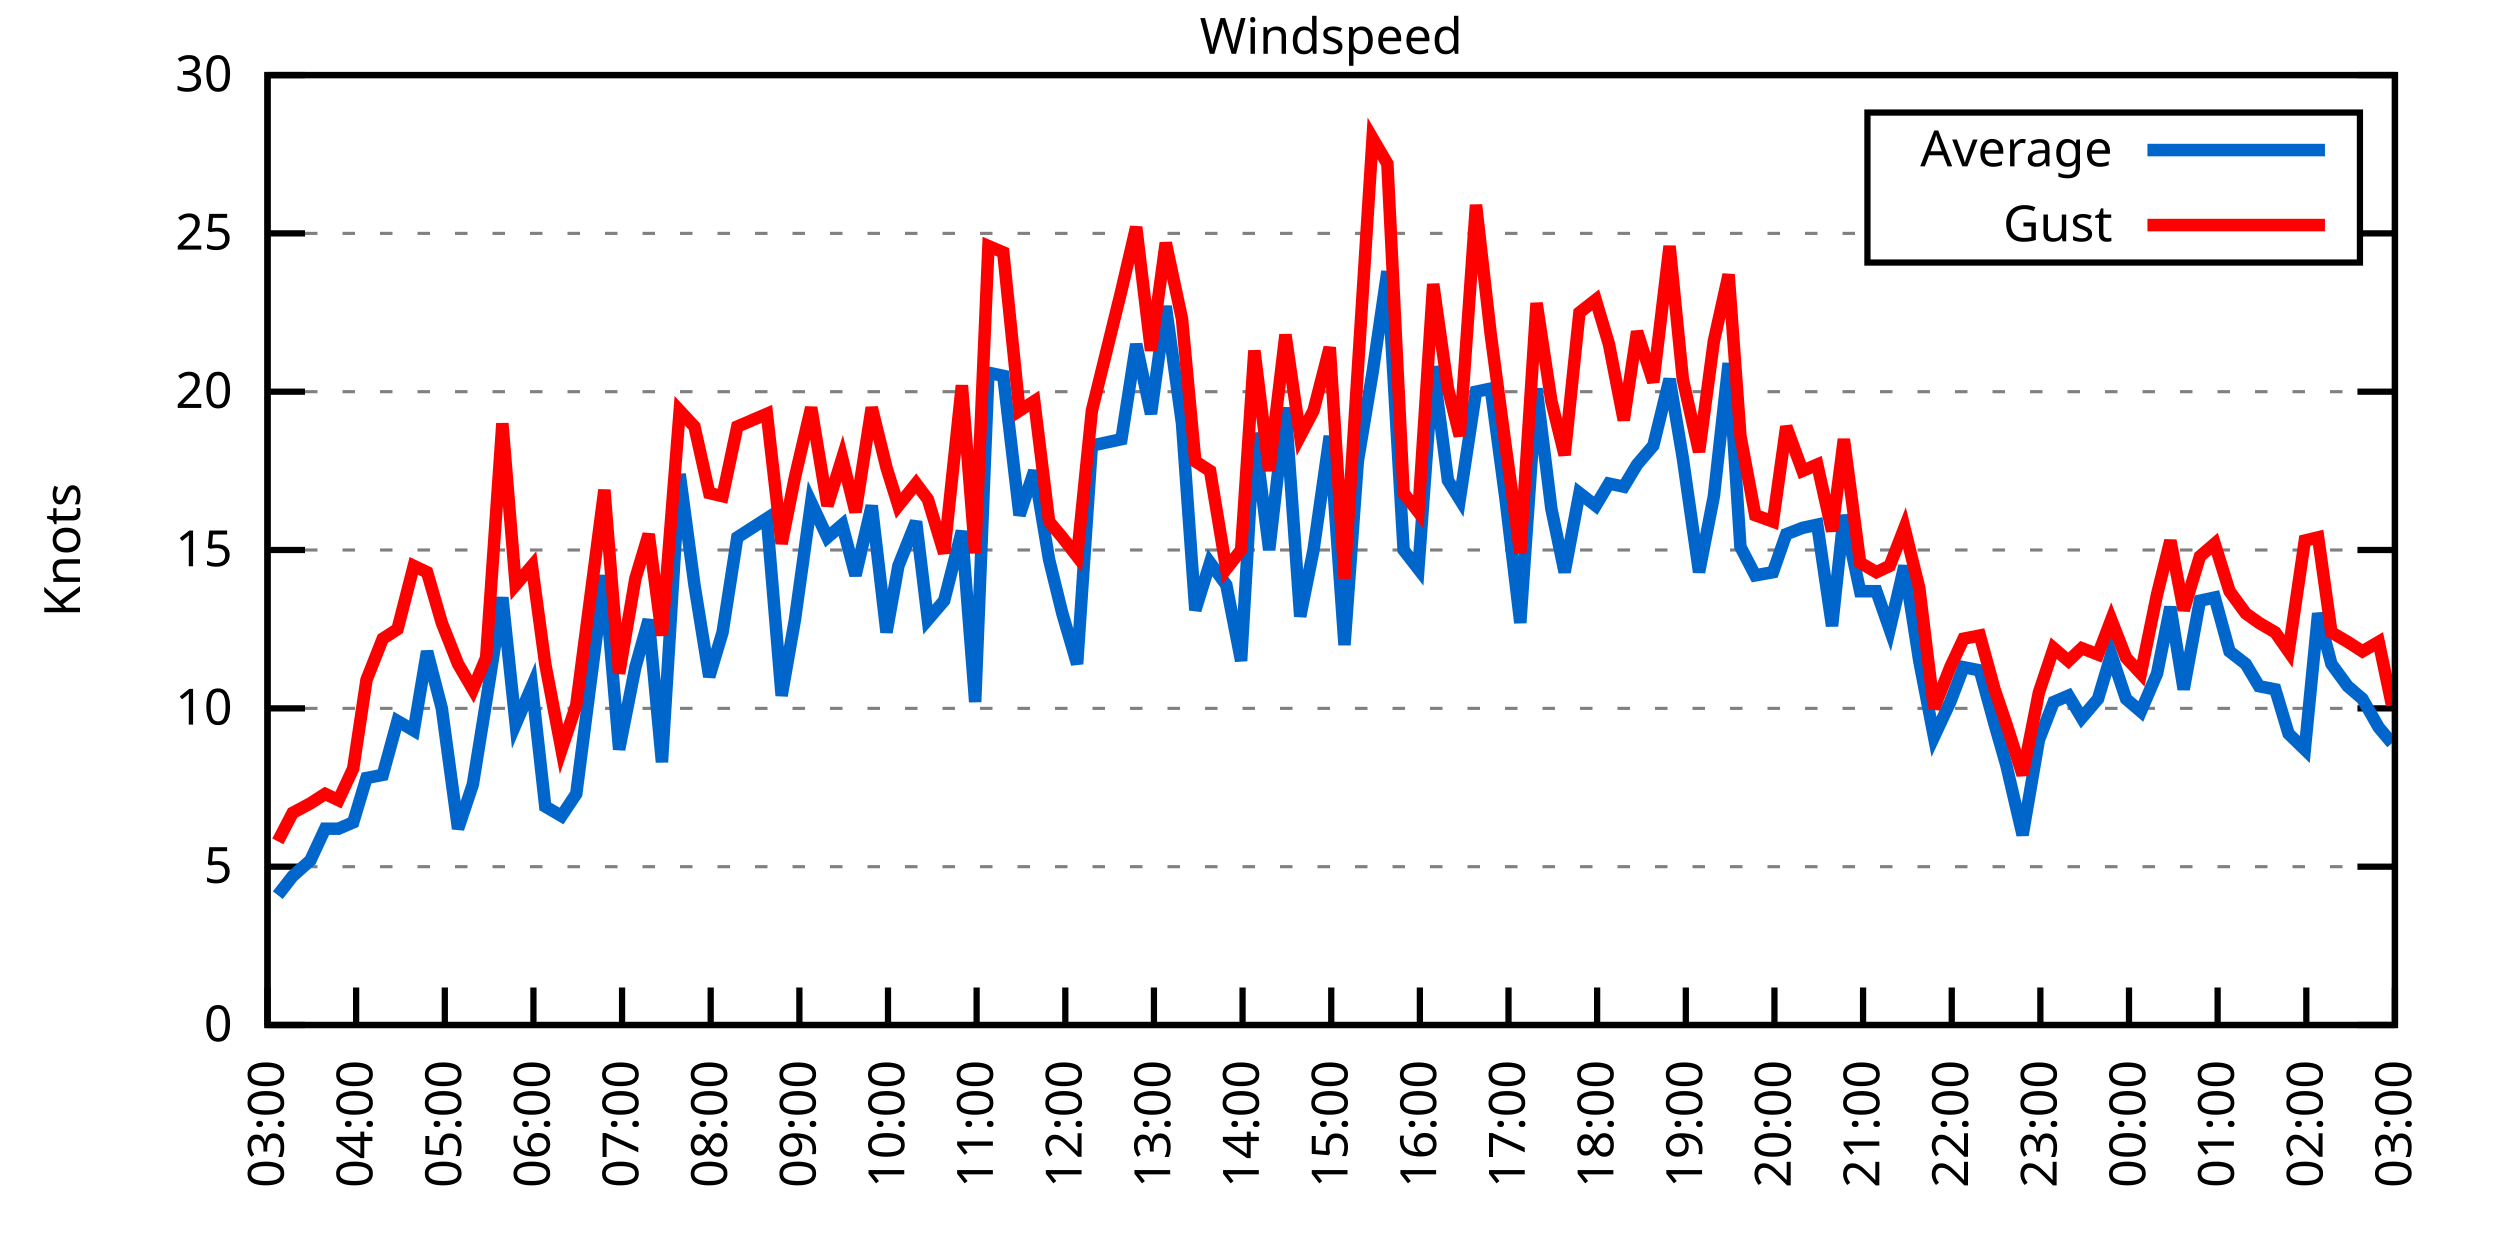
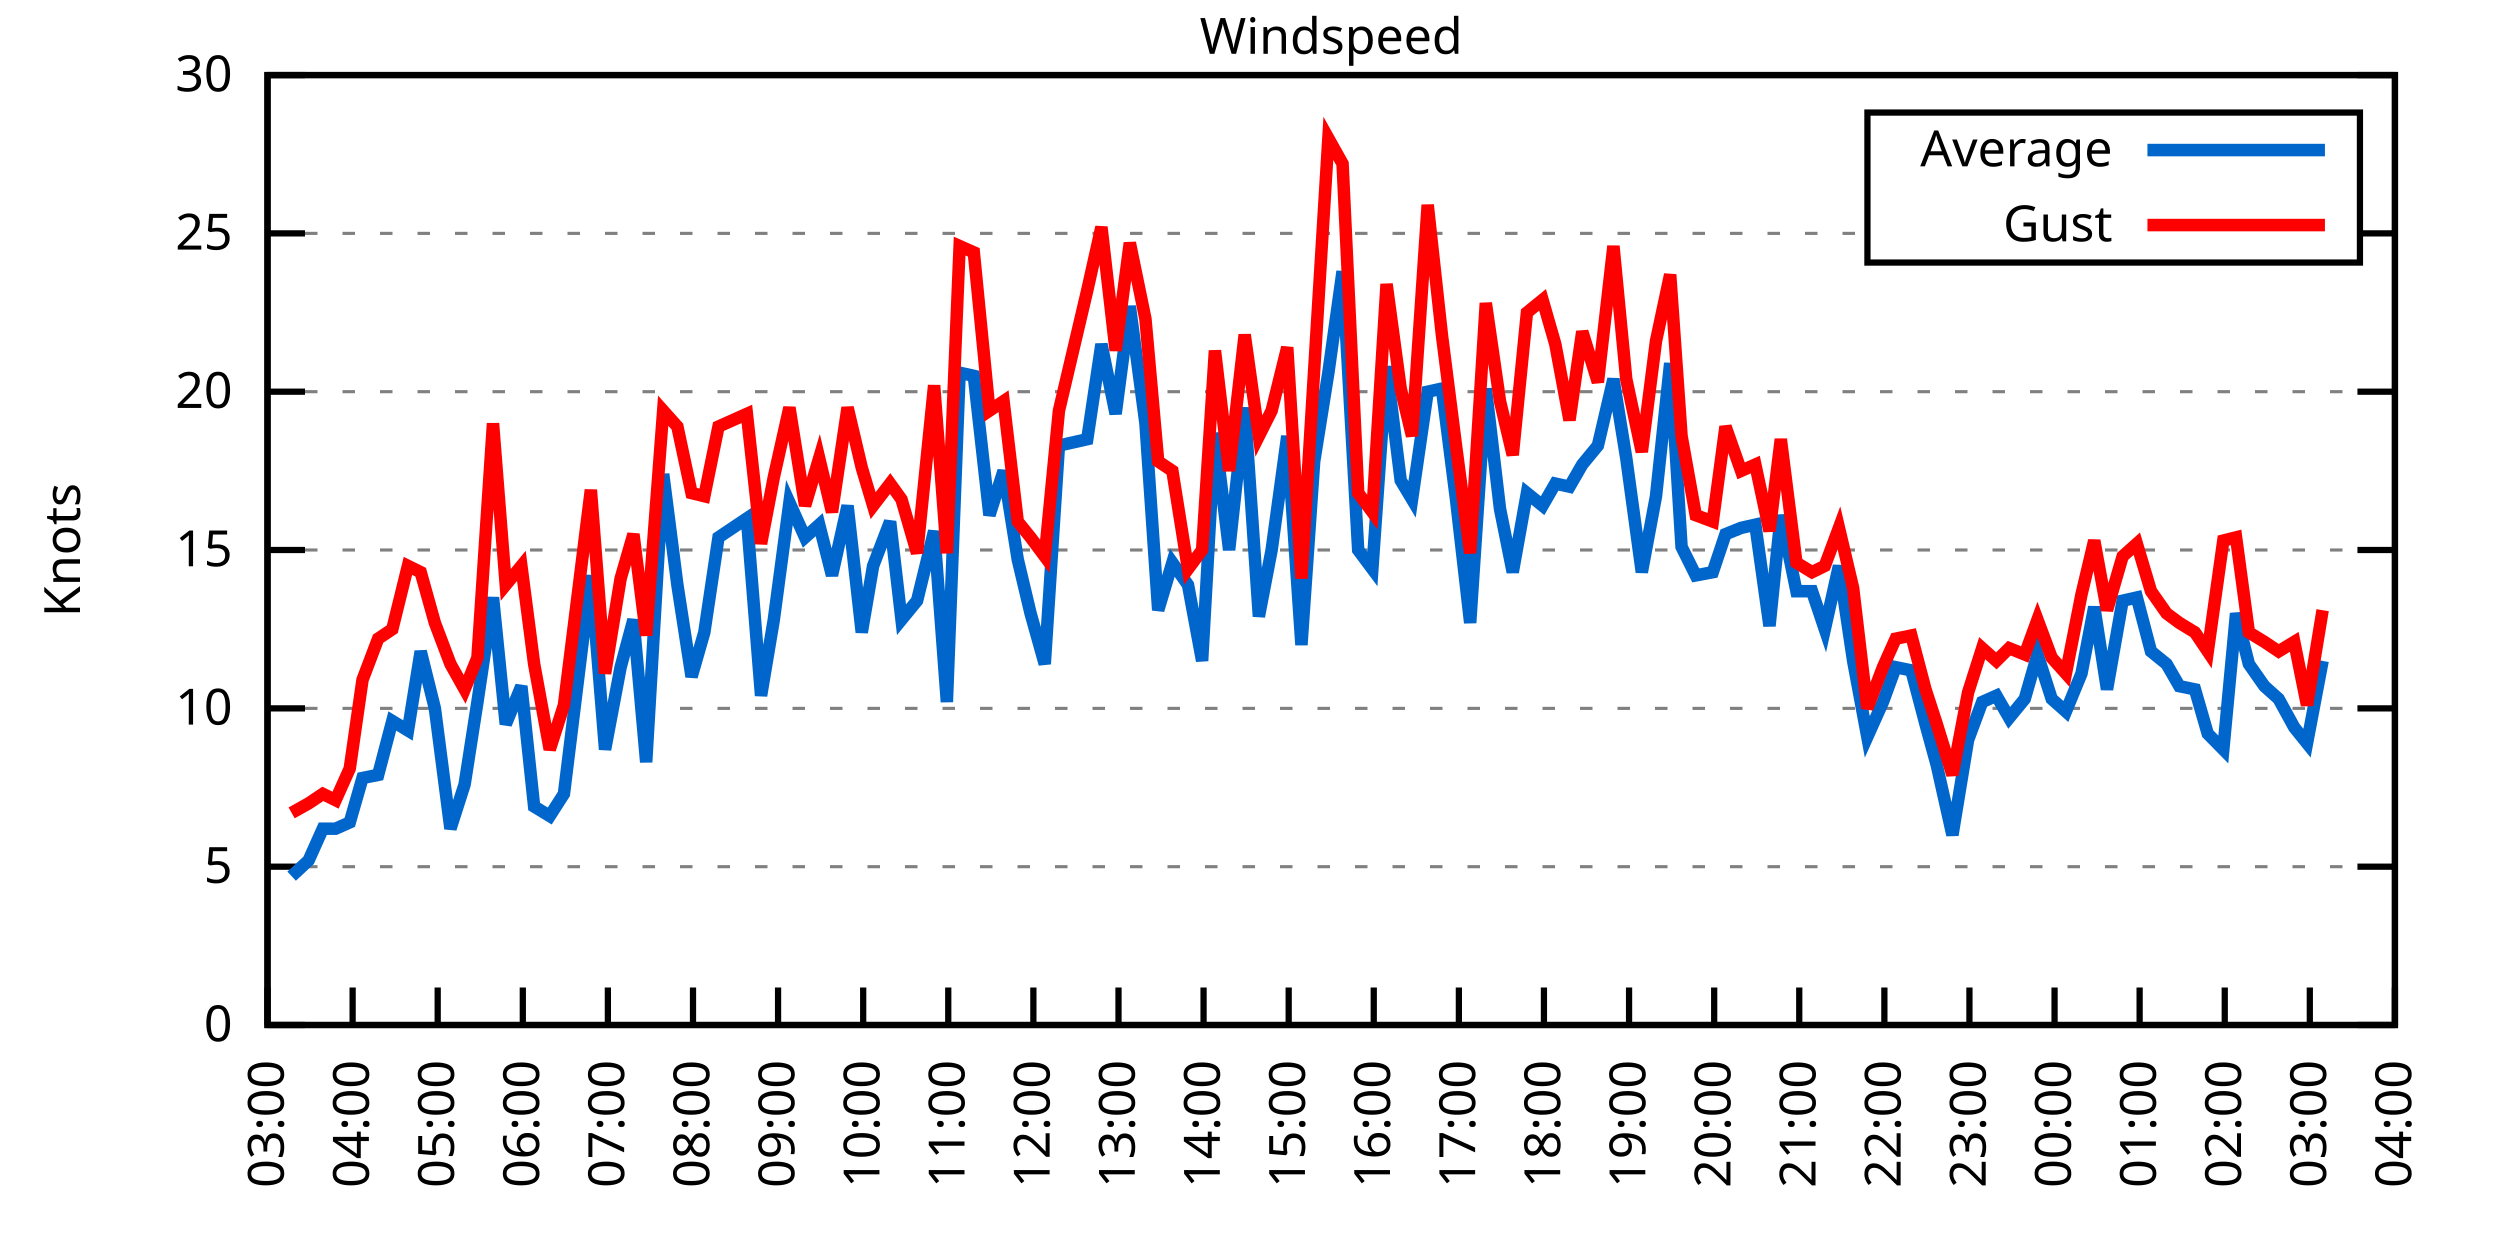
<svg xmlns="http://www.w3.org/2000/svg" xmlns:xlink="http://www.w3.org/1999/xlink" width="400" height="200" viewBox="0 0 400 200">
  <g id="gnuplot_canvas">
    <rect x="0" y="0" width="400" height="200" fill="none" />
    <defs>
      <circle id="gpDot" r="0.5" stroke-width="0.5" stroke="currentColor" />
      <path id="gpPt0" stroke-width="0.333" stroke="currentColor" d="M-1,0 h2 M0,-1 v2" />
      <path id="gpPt1" stroke-width="0.333" stroke="currentColor" d="M-1,-1 L1,1 M1,-1 L-1,1" />
      <path id="gpPt2" stroke-width="0.333" stroke="currentColor" d="M-1,0 L1,0 M0,-1 L0,1 M-1,-1 L1,1 M-1,1 L1,-1" />
      <rect id="gpPt3" stroke-width="0.333" stroke="currentColor" x="-1" y="-1" width="2" height="2" />
      <rect id="gpPt4" stroke-width="0.333" stroke="currentColor" fill="currentColor" x="-1" y="-1" width="2" height="2" />
      <circle id="gpPt5" stroke-width="0.333" stroke="currentColor" cx="0" cy="0" r="1" />
      <use xlink:href="#gpPt5" id="gpPt6" fill="currentColor" stroke="none" />
      <path id="gpPt7" stroke-width="0.333" stroke="currentColor" d="M0,-1.33 L-1.33,0.67 L1.33,0.67 z" />
      <use xlink:href="#gpPt7" id="gpPt8" fill="currentColor" stroke="none" />
      <use xlink:href="#gpPt7" id="gpPt9" stroke="currentColor" transform="rotate(180)" />
      <use xlink:href="#gpPt9" id="gpPt10" fill="currentColor" stroke="none" />
      <use xlink:href="#gpPt3" id="gpPt11" stroke="currentColor" transform="rotate(45)" />
      <use xlink:href="#gpPt11" id="gpPt12" fill="currentColor" stroke="none" />
      <path id="gpPt13" stroke-width="0.333" stroke="currentColor" d="M0,1.330 L1.265,0.411 L0.782,-1.067 L-0.782,-1.076 L-1.265,0.411 z" />
      <use xlink:href="#gpPt13" id="gpPt14" fill="currentColor" stroke="none" />
      <filter id="textbox" filterUnits="objectBoundingBox" x="0" y="0" height="1" width="1">
        <feFlood flood-color="white" flood-opacity="1" result="bgnd" />
        <feComposite in="SourceGraphic" in2="bgnd" operator="atop" />
      </filter>
      <filter id="greybox" filterUnits="objectBoundingBox" x="0" y="0" height="1" width="1">
        <feFlood flood-color="lightgrey" flood-opacity="1" result="grey" />
        <feComposite in="SourceGraphic" in2="grey" operator="atop" />
      </filter>
    </defs>
    <g fill="none" color="white" stroke="currentColor" stroke-width="1.00" stroke-linecap="butt" stroke-linejoin="miter">
</g>
    <g fill="none" color="black" stroke="currentColor" stroke-width="1.00" stroke-linecap="butt" stroke-linejoin="miter">
      <g stroke="none" shape-rendering="crispEdges">
        <polygon fill="rgb(255, 255, 255)" points="42.80,164.00 383.18,164.00 383.18,12.02 42.80,12.02 " />
      </g>
    </g>
    <g fill="none" color="black" stroke="currentColor" stroke-width="1.00" stroke-linecap="butt" stroke-linejoin="miter">
</g>
    <g fill="none" color="black" stroke="black" stroke-width="0.50" stroke-linecap="butt" stroke-linejoin="miter">
</g>
    <g fill="none" color="gray" stroke="currentColor" stroke-width="0.50" stroke-linecap="butt" stroke-linejoin="miter">
      <path stroke="gray" stroke-dasharray="2,4" class="gridline" d="M42.80,164.00 L383.19,164.00  " />
    </g>
    <g fill="none" color="gray" stroke="gray" stroke-width="1.00" stroke-linecap="butt" stroke-linejoin="miter">
</g>
    <g fill="none" color="black" stroke="currentColor" stroke-width="1.00" stroke-linecap="butt" stroke-linejoin="miter">
      <path stroke="black" d="M42.80,164.00 L48.80,164.00 M383.19,164.00 L377.19,164.00  " />
      <g transform="translate(37.20,166.60)" stroke="none" fill="black" font-family="Sans" font-size="8.00" text-anchor="end">
        <text>
          <tspan font-family="Sans"> 0</tspan>
        </text>
      </g>
    </g>
    <g fill="none" color="black" stroke="currentColor" stroke-width="1.00" stroke-linecap="butt" stroke-linejoin="miter">
</g>
    <g fill="none" color="black" stroke="black" stroke-width="0.50" stroke-linecap="butt" stroke-linejoin="miter">
</g>
    <g fill="none" color="gray" stroke="currentColor" stroke-width="0.50" stroke-linecap="butt" stroke-linejoin="miter">
      <path stroke="gray" stroke-dasharray="2,4" class="gridline" d="M42.80,138.67 L383.19,138.67  " />
    </g>
    <g fill="none" color="gray" stroke="gray" stroke-width="1.00" stroke-linecap="butt" stroke-linejoin="miter">
</g>
    <g fill="none" color="black" stroke="currentColor" stroke-width="1.00" stroke-linecap="butt" stroke-linejoin="miter">
      <path stroke="black" d="M42.80,138.67 L48.80,138.67 M383.19,138.67 L377.19,138.67  " />
      <g transform="translate(37.20,141.27)" stroke="none" fill="black" font-family="Sans" font-size="8.00" text-anchor="end">
        <text>
          <tspan font-family="Sans"> 5</tspan>
        </text>
      </g>
    </g>
    <g fill="none" color="black" stroke="currentColor" stroke-width="1.00" stroke-linecap="butt" stroke-linejoin="miter">
</g>
    <g fill="none" color="black" stroke="black" stroke-width="0.50" stroke-linecap="butt" stroke-linejoin="miter">
</g>
    <g fill="none" color="gray" stroke="currentColor" stroke-width="0.50" stroke-linecap="butt" stroke-linejoin="miter">
      <path stroke="gray" stroke-dasharray="2,4" class="gridline" d="M42.80,113.34 L383.19,113.34  " />
    </g>
    <g fill="none" color="gray" stroke="gray" stroke-width="1.00" stroke-linecap="butt" stroke-linejoin="miter">
</g>
    <g fill="none" color="black" stroke="currentColor" stroke-width="1.00" stroke-linecap="butt" stroke-linejoin="miter">
      <path stroke="black" d="M42.80,113.34 L48.80,113.34 M383.19,113.34 L377.19,113.34  " />
      <g transform="translate(37.20,115.94)" stroke="none" fill="black" font-family="Sans" font-size="8.00" text-anchor="end">
        <text>
          <tspan font-family="Sans"> 10</tspan>
        </text>
      </g>
    </g>
    <g fill="none" color="black" stroke="currentColor" stroke-width="1.00" stroke-linecap="butt" stroke-linejoin="miter">
</g>
    <g fill="none" color="black" stroke="black" stroke-width="0.50" stroke-linecap="butt" stroke-linejoin="miter">
</g>
    <g fill="none" color="gray" stroke="currentColor" stroke-width="0.50" stroke-linecap="butt" stroke-linejoin="miter">
      <path stroke="gray" stroke-dasharray="2,4" class="gridline" d="M42.80,88.00 L383.19,88.00  " />
    </g>
    <g fill="none" color="gray" stroke="gray" stroke-width="1.00" stroke-linecap="butt" stroke-linejoin="miter">
</g>
    <g fill="none" color="black" stroke="currentColor" stroke-width="1.00" stroke-linecap="butt" stroke-linejoin="miter">
      <path stroke="black" d="M42.80,88.00 L48.80,88.00 M383.19,88.00 L377.19,88.00  " />
      <g transform="translate(37.20,90.60)" stroke="none" fill="black" font-family="Sans" font-size="8.00" text-anchor="end">
        <text>
          <tspan font-family="Sans"> 15</tspan>
        </text>
      </g>
    </g>
    <g fill="none" color="black" stroke="currentColor" stroke-width="1.00" stroke-linecap="butt" stroke-linejoin="miter">
</g>
    <g fill="none" color="black" stroke="black" stroke-width="0.50" stroke-linecap="butt" stroke-linejoin="miter">
</g>
    <g fill="none" color="gray" stroke="currentColor" stroke-width="0.50" stroke-linecap="butt" stroke-linejoin="miter">
      <path stroke="gray" stroke-dasharray="2,4" class="gridline" d="M42.80,62.67 L383.19,62.67  " />
    </g>
    <g fill="none" color="gray" stroke="gray" stroke-width="1.00" stroke-linecap="butt" stroke-linejoin="miter">
</g>
    <g fill="none" color="black" stroke="currentColor" stroke-width="1.00" stroke-linecap="butt" stroke-linejoin="miter">
      <path stroke="black" d="M42.80,62.67 L48.80,62.67 M383.19,62.67 L377.19,62.67  " />
      <g transform="translate(37.20,65.27)" stroke="none" fill="black" font-family="Sans" font-size="8.00" text-anchor="end">
        <text>
          <tspan font-family="Sans"> 20</tspan>
        </text>
      </g>
    </g>
    <g fill="none" color="black" stroke="currentColor" stroke-width="1.00" stroke-linecap="butt" stroke-linejoin="miter">
</g>
    <g fill="none" color="black" stroke="black" stroke-width="0.50" stroke-linecap="butt" stroke-linejoin="miter">
</g>
    <g fill="none" color="gray" stroke="currentColor" stroke-width="0.50" stroke-linecap="butt" stroke-linejoin="miter">
      <path stroke="gray" stroke-dasharray="2,4" class="gridline" d="M42.80,37.34 L298.79,37.34 M377.59,37.34 L383.19,37.34  " />
    </g>
    <g fill="none" color="gray" stroke="gray" stroke-width="1.00" stroke-linecap="butt" stroke-linejoin="miter">
</g>
    <g fill="none" color="black" stroke="currentColor" stroke-width="1.00" stroke-linecap="butt" stroke-linejoin="miter">
      <path stroke="black" d="M42.80,37.34 L48.80,37.34 M383.19,37.34 L377.19,37.34  " />
      <g transform="translate(37.20,39.94)" stroke="none" fill="black" font-family="Sans" font-size="8.00" text-anchor="end">
        <text>
          <tspan font-family="Sans"> 25</tspan>
        </text>
      </g>
    </g>
    <g fill="none" color="black" stroke="currentColor" stroke-width="1.00" stroke-linecap="butt" stroke-linejoin="miter">
</g>
    <g fill="none" color="black" stroke="black" stroke-width="0.50" stroke-linecap="butt" stroke-linejoin="miter">
</g>
    <g fill="none" color="gray" stroke="currentColor" stroke-width="0.50" stroke-linecap="butt" stroke-linejoin="miter">
      <path stroke="gray" stroke-dasharray="2,4" class="gridline" d="M42.80,12.01 L383.19,12.01  " />
    </g>
    <g fill="none" color="gray" stroke="gray" stroke-width="1.00" stroke-linecap="butt" stroke-linejoin="miter">
</g>
    <g fill="none" color="black" stroke="currentColor" stroke-width="1.00" stroke-linecap="butt" stroke-linejoin="miter">
      <path stroke="black" d="M42.80,12.01 L48.80,12.01 M383.19,12.01 L377.19,12.01  " />
      <g transform="translate(37.20,14.61)" stroke="none" fill="black" font-family="Sans" font-size="8.00" text-anchor="end">
        <text>
          <tspan font-family="Sans"> 30</tspan>
        </text>
      </g>
    </g>
    <g fill="none" color="black" stroke="currentColor" stroke-width="1.00" stroke-linecap="butt" stroke-linejoin="miter">
      <path stroke="black" d="M42.80,164.00 L42.80,158.00  " />
      <g transform="translate(45.40,169.60) rotate(270.00)" stroke="none" fill="black" font-family="Sans" font-size="8.00" text-anchor="end">
        <text>
          <tspan font-family="Sans">03:00</tspan>
        </text>
      </g>
    </g>
    <g fill="none" color="black" stroke="currentColor" stroke-width="1.00" stroke-linecap="butt" stroke-linejoin="miter">
-       <path stroke="black" d="M56.98,164.00 L56.98,158.00  " />
-       <g transform="translate(59.58,169.60) rotate(270.00)" stroke="none" fill="black" font-family="Sans" font-size="8.00" text-anchor="end">
+       <path stroke="black" d="M56.42,164.00 L56.42,158.00  " />
+       <g transform="translate(59.02,169.60) rotate(270.00)" stroke="none" fill="black" font-family="Sans" font-size="8.00" text-anchor="end">
        <text>
          <tspan font-family="Sans">04:00</tspan>
        </text>
      </g>
    </g>
    <g fill="none" color="black" stroke="currentColor" stroke-width="1.00" stroke-linecap="butt" stroke-linejoin="miter">
-       <path stroke="black" d="M71.17,164.00 L71.17,158.00  " />
-       <g transform="translate(73.77,169.60) rotate(270.00)" stroke="none" fill="black" font-family="Sans" font-size="8.00" text-anchor="end">
+       <path stroke="black" d="M70.03,164.00 L70.03,158.00  " />
+       <g transform="translate(72.63,169.60) rotate(270.00)" stroke="none" fill="black" font-family="Sans" font-size="8.00" text-anchor="end">
        <text>
          <tspan font-family="Sans">05:00</tspan>
        </text>
      </g>
    </g>
    <g fill="none" color="black" stroke="currentColor" stroke-width="1.00" stroke-linecap="butt" stroke-linejoin="miter">
-       <path stroke="black" d="M85.35,164.00 L85.35,158.00  " />
-       <g transform="translate(87.95,169.60) rotate(270.00)" stroke="none" fill="black" font-family="Sans" font-size="8.00" text-anchor="end">
+       <path stroke="black" d="M83.65,164.00 L83.65,158.00  " />
+       <g transform="translate(86.25,169.60) rotate(270.00)" stroke="none" fill="black" font-family="Sans" font-size="8.00" text-anchor="end">
        <text>
          <tspan font-family="Sans">06:00</tspan>
        </text>
      </g>
    </g>
    <g fill="none" color="black" stroke="currentColor" stroke-width="1.00" stroke-linecap="butt" stroke-linejoin="miter">
-       <path stroke="black" d="M99.53,164.00 L99.53,158.00  " />
-       <g transform="translate(102.13,169.60) rotate(270.00)" stroke="none" fill="black" font-family="Sans" font-size="8.00" text-anchor="end">
+       <path stroke="black" d="M97.26,164.00 L97.26,158.00  " />
+       <g transform="translate(99.86,169.60) rotate(270.00)" stroke="none" fill="black" font-family="Sans" font-size="8.00" text-anchor="end">
        <text>
          <tspan font-family="Sans">07:00</tspan>
        </text>
      </g>
    </g>
    <g fill="none" color="black" stroke="currentColor" stroke-width="1.00" stroke-linecap="butt" stroke-linejoin="miter">
-       <path stroke="black" d="M113.71,164.00 L113.71,158.00  " />
-       <g transform="translate(116.31,169.60) rotate(270.00)" stroke="none" fill="black" font-family="Sans" font-size="8.00" text-anchor="end">
+       <path stroke="black" d="M110.88,164.00 L110.88,158.00  " />
+       <g transform="translate(113.48,169.60) rotate(270.00)" stroke="none" fill="black" font-family="Sans" font-size="8.00" text-anchor="end">
        <text>
          <tspan font-family="Sans">08:00</tspan>
        </text>
      </g>
    </g>
    <g fill="none" color="black" stroke="currentColor" stroke-width="1.00" stroke-linecap="butt" stroke-linejoin="miter">
-       <path stroke="black" d="M127.90,164.00 L127.90,158.00  " />
-       <g transform="translate(130.50,169.60) rotate(270.00)" stroke="none" fill="black" font-family="Sans" font-size="8.00" text-anchor="end">
+       <path stroke="black" d="M124.49,164.00 L124.49,158.00  " />
+       <g transform="translate(127.09,169.60) rotate(270.00)" stroke="none" fill="black" font-family="Sans" font-size="8.00" text-anchor="end">
        <text>
          <tspan font-family="Sans">09:00</tspan>
        </text>
      </g>
    </g>
    <g fill="none" color="black" stroke="currentColor" stroke-width="1.00" stroke-linecap="butt" stroke-linejoin="miter">
-       <path stroke="black" d="M142.08,164.00 L142.08,158.00  " />
-       <g transform="translate(144.68,169.60) rotate(270.00)" stroke="none" fill="black" font-family="Sans" font-size="8.00" text-anchor="end">
+       <path stroke="black" d="M138.11,164.00 L138.11,158.00  " />
+       <g transform="translate(140.71,169.60) rotate(270.00)" stroke="none" fill="black" font-family="Sans" font-size="8.00" text-anchor="end">
        <text>
          <tspan font-family="Sans">10:00</tspan>
        </text>
      </g>
    </g>
    <g fill="none" color="black" stroke="currentColor" stroke-width="1.00" stroke-linecap="butt" stroke-linejoin="miter">
-       <path stroke="black" d="M156.26,164.00 L156.26,158.00  " />
-       <g transform="translate(158.86,169.60) rotate(270.00)" stroke="none" fill="black" font-family="Sans" font-size="8.00" text-anchor="end">
+       <path stroke="black" d="M151.72,164.00 L151.72,158.00  " />
+       <g transform="translate(154.32,169.60) rotate(270.00)" stroke="none" fill="black" font-family="Sans" font-size="8.00" text-anchor="end">
        <text>
          <tspan font-family="Sans">11:00</tspan>
        </text>
      </g>
    </g>
    <g fill="none" color="black" stroke="currentColor" stroke-width="1.00" stroke-linecap="butt" stroke-linejoin="miter">
-       <path stroke="black" d="M170.45,164.00 L170.45,158.00  " />
-       <g transform="translate(173.05,169.60) rotate(270.00)" stroke="none" fill="black" font-family="Sans" font-size="8.00" text-anchor="end">
+       <path stroke="black" d="M165.34,164.00 L165.34,158.00  " />
+       <g transform="translate(167.94,169.60) rotate(270.00)" stroke="none" fill="black" font-family="Sans" font-size="8.00" text-anchor="end">
        <text>
          <tspan font-family="Sans">12:00</tspan>
        </text>
      </g>
    </g>
    <g fill="none" color="black" stroke="currentColor" stroke-width="1.00" stroke-linecap="butt" stroke-linejoin="miter">
-       <path stroke="black" d="M184.63,164.00 L184.63,158.00  " />
-       <g transform="translate(187.23,169.60) rotate(270.00)" stroke="none" fill="black" font-family="Sans" font-size="8.00" text-anchor="end">
+       <path stroke="black" d="M178.96,164.00 L178.96,158.00  " />
+       <g transform="translate(181.56,169.60) rotate(270.00)" stroke="none" fill="black" font-family="Sans" font-size="8.00" text-anchor="end">
        <text>
          <tspan font-family="Sans">13:00</tspan>
        </text>
      </g>
    </g>
    <g fill="none" color="black" stroke="currentColor" stroke-width="1.00" stroke-linecap="butt" stroke-linejoin="miter">
-       <path stroke="black" d="M198.81,164.00 L198.81,158.00  " />
-       <g transform="translate(201.41,169.60) rotate(270.00)" stroke="none" fill="black" font-family="Sans" font-size="8.00" text-anchor="end">
+       <path stroke="black" d="M192.57,164.00 L192.57,158.00  " />
+       <g transform="translate(195.17,169.60) rotate(270.00)" stroke="none" fill="black" font-family="Sans" font-size="8.00" text-anchor="end">
        <text>
          <tspan font-family="Sans">14:00</tspan>
        </text>
      </g>
    </g>
    <g fill="none" color="black" stroke="currentColor" stroke-width="1.00" stroke-linecap="butt" stroke-linejoin="miter">
-       <path stroke="black" d="M213.00,164.00 L213.00,158.00  " />
-       <g transform="translate(215.60,169.60) rotate(270.00)" stroke="none" fill="black" font-family="Sans" font-size="8.00" text-anchor="end">
+       <path stroke="black" d="M206.19,164.00 L206.19,158.00  " />
+       <g transform="translate(208.79,169.60) rotate(270.00)" stroke="none" fill="black" font-family="Sans" font-size="8.00" text-anchor="end">
        <text>
          <tspan font-family="Sans">15:00</tspan>
        </text>
      </g>
    </g>
    <g fill="none" color="black" stroke="currentColor" stroke-width="1.00" stroke-linecap="butt" stroke-linejoin="miter">
-       <path stroke="black" d="M227.18,164.00 L227.18,158.00  " />
-       <g transform="translate(229.78,169.60) rotate(270.00)" stroke="none" fill="black" font-family="Sans" font-size="8.00" text-anchor="end">
+       <path stroke="black" d="M219.80,164.00 L219.80,158.00  " />
+       <g transform="translate(222.40,169.60) rotate(270.00)" stroke="none" fill="black" font-family="Sans" font-size="8.00" text-anchor="end">
        <text>
          <tspan font-family="Sans">16:00</tspan>
        </text>
      </g>
    </g>
    <g fill="none" color="black" stroke="currentColor" stroke-width="1.00" stroke-linecap="butt" stroke-linejoin="miter">
-       <path stroke="black" d="M241.36,164.00 L241.36,158.00  " />
-       <g transform="translate(243.96,169.60) rotate(270.00)" stroke="none" fill="black" font-family="Sans" font-size="8.00" text-anchor="end">
+       <path stroke="black" d="M233.42,164.00 L233.42,158.00  " />
+       <g transform="translate(236.02,169.60) rotate(270.00)" stroke="none" fill="black" font-family="Sans" font-size="8.00" text-anchor="end">
        <text>
          <tspan font-family="Sans">17:00</tspan>
        </text>
      </g>
    </g>
    <g fill="none" color="black" stroke="currentColor" stroke-width="1.00" stroke-linecap="butt" stroke-linejoin="miter">
-       <path stroke="black" d="M255.54,164.00 L255.54,158.00  " />
-       <g transform="translate(258.14,169.60) rotate(270.00)" stroke="none" fill="black" font-family="Sans" font-size="8.00" text-anchor="end">
+       <path stroke="black" d="M247.03,164.00 L247.03,158.00  " />
+       <g transform="translate(249.63,169.60) rotate(270.00)" stroke="none" fill="black" font-family="Sans" font-size="8.00" text-anchor="end">
        <text>
          <tspan font-family="Sans">18:00</tspan>
        </text>
      </g>
    </g>
    <g fill="none" color="black" stroke="currentColor" stroke-width="1.00" stroke-linecap="butt" stroke-linejoin="miter">
-       <path stroke="black" d="M269.73,164.00 L269.73,158.00  " />
-       <g transform="translate(272.33,169.60) rotate(270.00)" stroke="none" fill="black" font-family="Sans" font-size="8.00" text-anchor="end">
+       <path stroke="black" d="M260.65,164.00 L260.65,158.00  " />
+       <g transform="translate(263.25,169.60) rotate(270.00)" stroke="none" fill="black" font-family="Sans" font-size="8.00" text-anchor="end">
        <text>
          <tspan font-family="Sans">19:00</tspan>
        </text>
      </g>
    </g>
    <g fill="none" color="black" stroke="currentColor" stroke-width="1.00" stroke-linecap="butt" stroke-linejoin="miter">
-       <path stroke="black" d="M283.91,164.00 L283.91,158.00  " />
-       <g transform="translate(286.51,169.60) rotate(270.00)" stroke="none" fill="black" font-family="Sans" font-size="8.00" text-anchor="end">
+       <path stroke="black" d="M274.27,164.00 L274.27,158.00  " />
+       <g transform="translate(276.87,169.60) rotate(270.00)" stroke="none" fill="black" font-family="Sans" font-size="8.00" text-anchor="end">
        <text>
          <tspan font-family="Sans">20:00</tspan>
        </text>
      </g>
    </g>
    <g fill="none" color="black" stroke="currentColor" stroke-width="1.00" stroke-linecap="butt" stroke-linejoin="miter">
-       <path stroke="black" d="M298.09,164.00 L298.09,158.00  " />
-       <g transform="translate(300.69,169.60) rotate(270.00)" stroke="none" fill="black" font-family="Sans" font-size="8.00" text-anchor="end">
+       <path stroke="black" d="M287.88,164.00 L287.88,158.00  " />
+       <g transform="translate(290.48,169.60) rotate(270.00)" stroke="none" fill="black" font-family="Sans" font-size="8.00" text-anchor="end">
        <text>
          <tspan font-family="Sans">21:00</tspan>
        </text>
      </g>
    </g>
    <g fill="none" color="black" stroke="currentColor" stroke-width="1.00" stroke-linecap="butt" stroke-linejoin="miter">
-       <path stroke="black" d="M312.28,164.00 L312.28,158.00  " />
-       <g transform="translate(314.88,169.60) rotate(270.00)" stroke="none" fill="black" font-family="Sans" font-size="8.00" text-anchor="end">
+       <path stroke="black" d="M301.50,164.00 L301.50,158.00  " />
+       <g transform="translate(304.10,169.60) rotate(270.00)" stroke="none" fill="black" font-family="Sans" font-size="8.00" text-anchor="end">
        <text>
          <tspan font-family="Sans">22:00</tspan>
        </text>
      </g>
    </g>
    <g fill="none" color="black" stroke="currentColor" stroke-width="1.00" stroke-linecap="butt" stroke-linejoin="miter">
-       <path stroke="black" d="M326.46,164.00 L326.46,158.00  " />
-       <g transform="translate(329.06,169.60) rotate(270.00)" stroke="none" fill="black" font-family="Sans" font-size="8.00" text-anchor="end">
+       <path stroke="black" d="M315.11,164.00 L315.11,158.00  " />
+       <g transform="translate(317.71,169.60) rotate(270.00)" stroke="none" fill="black" font-family="Sans" font-size="8.00" text-anchor="end">
        <text>
          <tspan font-family="Sans">23:00</tspan>
        </text>
      </g>
    </g>
    <g fill="none" color="black" stroke="currentColor" stroke-width="1.00" stroke-linecap="butt" stroke-linejoin="miter">
-       <path stroke="black" d="M340.64,164.00 L340.64,158.00  " />
-       <g transform="translate(343.24,169.60) rotate(270.00)" stroke="none" fill="black" font-family="Sans" font-size="8.00" text-anchor="end">
+       <path stroke="black" d="M328.73,164.00 L328.73,158.00  " />
+       <g transform="translate(331.33,169.60) rotate(270.00)" stroke="none" fill="black" font-family="Sans" font-size="8.00" text-anchor="end">
        <text>
          <tspan font-family="Sans">00:00</tspan>
        </text>
      </g>
    </g>
    <g fill="none" color="black" stroke="currentColor" stroke-width="1.00" stroke-linecap="butt" stroke-linejoin="miter">
-       <path stroke="black" d="M354.82,164.00 L354.82,158.00  " />
-       <g transform="translate(357.42,169.60) rotate(270.00)" stroke="none" fill="black" font-family="Sans" font-size="8.00" text-anchor="end">
+       <path stroke="black" d="M342.34,164.00 L342.34,158.00  " />
+       <g transform="translate(344.94,169.60) rotate(270.00)" stroke="none" fill="black" font-family="Sans" font-size="8.00" text-anchor="end">
        <text>
          <tspan font-family="Sans">01:00</tspan>
        </text>
      </g>
    </g>
    <g fill="none" color="black" stroke="currentColor" stroke-width="1.00" stroke-linecap="butt" stroke-linejoin="miter">
-       <path stroke="black" d="M369.01,164.00 L369.01,158.00  " />
-       <g transform="translate(371.61,169.60) rotate(270.00)" stroke="none" fill="black" font-family="Sans" font-size="8.00" text-anchor="end">
+       <path stroke="black" d="M355.96,164.00 L355.96,158.00  " />
+       <g transform="translate(358.56,169.60) rotate(270.00)" stroke="none" fill="black" font-family="Sans" font-size="8.00" text-anchor="end">
        <text>
          <tspan font-family="Sans">02:00</tspan>
+         </text>
+       </g>
+     </g>
+     <g fill="none" color="black" stroke="currentColor" stroke-width="1.00" stroke-linecap="butt" stroke-linejoin="miter">
+       <path stroke="black" d="M369.57,164.00 L369.57,158.00  " />
+       <g transform="translate(372.17,169.60) rotate(270.00)" stroke="none" fill="black" font-family="Sans" font-size="8.00" text-anchor="end">
+         <text>
+           <tspan font-family="Sans">03:00</tspan>
        </text>
      </g>
    </g>
    <g fill="none" color="black" stroke="currentColor" stroke-width="1.00" stroke-linecap="butt" stroke-linejoin="miter">
      <path stroke="black" d="M383.19,164.00 L383.19,158.00  " />
      <g transform="translate(385.79,169.60) rotate(270.00)" stroke="none" fill="black" font-family="Sans" font-size="8.00" text-anchor="end">
        <text>
-           <tspan font-family="Sans">03:00</tspan>
+           <tspan font-family="Sans">04:00</tspan>
        </text>
      </g>
    </g>
    <g fill="none" color="black" stroke="currentColor" stroke-width="1.00" stroke-linecap="butt" stroke-linejoin="miter">
</g>
    <g fill="none" color="black" stroke="currentColor" stroke-width="1.00" stroke-linecap="butt" stroke-linejoin="miter">
      <path stroke="black" d="M42.80,12.01 L42.80,164.00 L383.19,164.00 L383.19,12.01 L42.80,12.01 Z  " />
    </g>
    <g fill="none" color="black" stroke="currentColor" stroke-width="1.00" stroke-linecap="butt" stroke-linejoin="miter">
</g>
    <g fill="none" color="black" stroke="currentColor" stroke-width="1.00" stroke-linecap="butt" stroke-linejoin="miter">
      <path stroke="black" d="M298.79,42.01 L298.79,18.01 L377.59,18.01 L377.59,42.01 L298.79,42.01 Z  " />
    </g>
    <g id="Windspeed_plot_1">
      <g fill="none" color="white" stroke="black" stroke-width="2.00" stroke-linecap="butt" stroke-linejoin="miter">
</g>
      <g fill="none" color="black" stroke="currentColor" stroke-width="2.00" stroke-linecap="butt" stroke-linejoin="miter">
        <g transform="translate(337.99,26.61)" stroke="none" fill="black" font-family="Sans" font-size="8.00" text-anchor="end">
          <text>
            <tspan font-family="Sans">Average</tspan>
          </text>
        </g>
      </g>
      <g fill="none" color="black" stroke="currentColor" stroke-width="2.00" stroke-linecap="butt" stroke-linejoin="miter">
-         <path stroke="rgb(  0, 102, 204)" d="M343.59,24.01 L371.99,24.01 M44.45,143.23 L46.82,140.19 L49.66,137.66 L52.02,132.59 L54.15,132.59 L56.51,131.58   L58.64,124.48 L61.24,123.98 L63.60,115.36 L66.20,116.88 L68.33,104.22 L70.69,113.34 L73.29,132.59 L75.66,125.50   L77.78,112.32 L80.38,95.60 L82.51,115.87 L85.11,109.79 L87.24,129.04 L89.84,130.56 L92.20,127.02 L96.70,92.06   L99.06,119.92 L101.66,106.75 L103.79,99.15 L105.91,121.95 L108.75,75.85 L111.11,93.58 L113.48,108.27 L115.61,101.18   L117.97,85.98 L122.70,82.94 L125.06,111.31 L127.19,99.15 L129.79,80.41 L132.39,85.98 L134.75,83.95 L136.88,92.06   L139.48,80.91 L141.84,101.18 L143.74,90.54 L146.57,83.45 L148.46,99.15 L151.06,96.11 L153.90,84.97 L156.03,112.32   L158.15,59.63 L160.52,60.14 L163.12,82.43 L165.48,75.34 L167.85,89.52 L169.97,98.14 L172.34,106.24 L174.70,71.29   L179.43,70.27 L181.79,55.07 L184.16,66.22 L186.52,48.99 L189.12,67.74 L191.25,97.63 L193.61,90.03 L196.21,93.58   L198.58,105.74 L200.70,69.26 L203.07,88.00 L205.67,65.21 L208.03,98.64 L210.16,88.00 L212.76,69.77 L215.12,103.20   L217.25,73.82 L219.61,59.63 L221.98,43.42 L224.58,88.00 L226.94,91.04 L229.31,58.62 L231.67,76.86 L233.56,79.90   L236.16,62.67 L238.52,62.17 L240.89,79.90 L243.25,99.66 L245.85,62.17 L248.22,81.42 L250.34,91.55 L252.71,78.89   L255.31,80.91 L257.43,77.37 L259.80,77.87 L261.93,74.33 L264.53,71.29 L267.13,60.65 L269.25,73.31 L271.85,91.55   L274.22,79.39 L276.58,58.11 L278.47,87.50 L280.84,92.06 L283.67,91.55 L285.80,85.47 L288.40,84.46 L290.76,83.95   L293.13,100.16 L295.02,82.43 L297.62,94.59 L300.22,94.59 L302.35,100.67 L304.71,90.54 L307.08,105.74 L309.44,117.90   L312.04,112.32 L314.17,106.75 L316.77,107.26 L319.13,115.87 L321.02,122.46 L323.62,133.60 L326.22,118.40 L328.59,112.32   L330.95,111.31 L333.08,114.86 L335.68,111.82 L337.80,104.72 L340.17,111.82 L342.53,113.84 L345.13,107.76 L347.26,97.12   L349.39,110.30 L351.99,96.11 L354.35,95.60 L356.72,104.22 L359.32,106.24 L361.44,109.79 L364.04,110.30 L366.17,117.39   L368.77,119.92 L370.90,98.14 L373.03,106.24 L375.63,109.79 L377.99,111.82 L380.59,116.38 L382.72,118.91  " />
+         <path stroke="rgb(  0, 102, 204)" d="M343.59,24.01 L371.99,24.01 M46.66,140.19 L49.38,137.66 L51.65,132.59 L53.69,132.59 L55.96,131.58 L58.00,124.48   L60.50,123.98 L62.77,115.36 L65.27,116.88 L67.31,104.22 L69.58,113.34 L72.07,132.59 L74.34,125.50 L76.39,112.32   L78.88,95.60 L80.92,115.87 L83.42,109.79 L85.46,129.04 L87.96,130.56 L90.23,127.02 L94.54,92.06 L96.81,119.92   L99.30,106.75 L101.35,99.15 L103.39,121.95 L106.11,75.85 L108.38,93.58 L110.65,108.27 L112.69,101.18 L114.96,85.98   L119.50,82.94 L121.77,111.31 L123.81,99.15 L126.31,80.41 L128.81,85.98 L131.07,83.95 L133.12,92.06 L135.61,80.91   L137.88,101.18 L139.70,90.54 L142.42,83.45 L144.24,99.15 L146.73,96.11 L149.46,84.97 L151.50,112.32 L153.54,59.63   L155.81,60.14 L158.31,82.43 L160.57,75.34 L162.84,89.52 L164.89,98.14 L167.16,106.24 L169.43,71.29 L173.96,70.27   L176.23,55.07 L178.50,66.22 L180.77,48.99 L183.27,67.74 L185.31,97.63 L187.58,90.03 L190.08,93.58 L192.34,105.74   L194.39,69.26 L196.66,88.00 L199.15,65.21 L201.42,98.64 L203.46,88.00 L205.96,69.77 L208.23,103.20 L210.27,73.82   L212.54,59.63 L214.81,43.42 L217.31,88.00 L219.58,91.04 L221.85,58.62 L224.11,76.86 L225.93,79.90 L228.43,62.67   L230.70,62.17 L232.96,79.90 L235.23,99.66 L237.73,62.17 L240.00,81.42 L242.04,91.55 L244.31,78.89 L246.81,80.91   L248.85,77.37 L251.12,77.87 L253.16,74.33 L255.66,71.29 L258.15,60.65 L260.20,73.31 L262.69,91.55 L264.96,79.39   L267.23,58.11 L269.05,87.50 L271.32,92.06 L274.04,91.55 L276.08,85.47 L278.58,84.46 L280.85,83.95 L283.12,100.16   L284.93,82.43 L287.43,94.59 L289.92,94.59 L291.97,100.67 L294.23,90.54 L296.50,105.74 L298.77,117.90 L301.27,112.32   L303.31,106.75 L305.81,107.26 L308.08,115.87 L309.89,122.46 L312.39,133.60 L314.89,118.40 L317.15,112.32 L319.42,111.31   L321.47,114.86 L323.96,111.82 L326.00,104.72 L328.27,111.82 L330.54,113.84 L333.04,107.76 L335.08,97.12 L337.12,110.30   L339.62,96.11 L341.89,95.60 L344.16,104.22 L346.65,106.24 L348.70,109.79 L351.19,110.30 L353.24,117.39 L355.73,119.92   L357.77,98.14 L359.82,106.24 L362.31,109.79 L364.58,111.82 L367.08,116.38 L369.12,118.91 L371.62,105.74  " />
      </g>
    </g>
    <g id="Windspeed_plot_2">
      <g fill="none" color="black" stroke="currentColor" stroke-width="2.00" stroke-linecap="butt" stroke-linejoin="miter">
        <g transform="translate(337.99,38.61)" stroke="none" fill="black" font-family="Sans" font-size="8.00" text-anchor="end">
          <text>
            <tspan font-family="Sans">Gust</tspan>
          </text>
        </g>
      </g>
      <g fill="none" color="black" stroke="currentColor" stroke-width="2.00" stroke-linecap="butt" stroke-linejoin="miter">
-         <path stroke="rgb(255,   0,   0)" d="M343.59,36.01 L371.99,36.01 M44.45,134.62 L46.82,130.06 L49.66,128.54 L52.02,127.02 L54.15,128.03 L56.51,122.96   L58.64,108.78 L61.24,102.19 L63.60,100.67 L66.20,90.54 L68.33,91.55 L70.69,99.66 L73.29,106.24 L75.66,110.30   L77.78,105.23 L80.38,67.74 L82.51,93.58 L85.11,90.54 L87.24,106.24 L89.84,119.92 L92.20,112.83 L96.70,78.38   L99.06,107.76 L101.66,92.56 L103.79,85.47 L105.91,101.68 L108.75,65.71 L111.11,68.25 L113.48,78.89 L115.61,79.39   L117.97,68.25 L122.70,66.22 L125.06,86.99 L127.19,76.35 L129.79,65.21 L132.39,80.91 L134.75,73.31 L136.88,81.93   L139.48,65.21 L141.84,74.83 L143.74,80.91 L146.57,77.37 L148.46,79.90 L151.06,88.51 L153.90,61.66 L156.03,88.51   L158.15,39.37 L160.52,40.38 L163.12,65.71 L165.48,64.19 L167.85,83.45 L169.97,85.98 L172.34,89.02 L174.70,65.71   L179.43,46.46 L181.79,36.33 L184.16,56.09 L186.52,38.86 L189.12,51.02 L191.25,73.82 L193.61,75.34 L196.21,91.04   L198.58,88.00 L200.70,56.09 L203.07,75.34 L205.67,53.55 L208.03,69.77 L210.16,65.71 L212.76,55.58 L215.12,92.56   L217.25,59.13 L219.61,22.14 L221.98,26.20 L224.58,78.89 L226.94,81.93 L229.31,45.45 L231.67,62.17 L233.56,69.77   L236.16,32.78 L238.52,53.55 L240.89,71.29 L243.25,88.51 L245.85,48.49 L248.22,64.19 L250.34,72.81 L252.71,50.01   L255.31,47.98 L257.43,55.07 L259.80,67.23 L261.93,53.05 L264.53,61.15 L267.13,39.37 L269.25,60.65 L271.85,72.30   L274.22,54.57 L276.58,43.93 L278.47,69.77 L280.84,82.43 L283.67,83.45 L285.80,68.25 L288.40,75.34 L290.76,74.33   L293.13,84.97 L295.02,70.27 L297.62,90.03 L300.22,91.55 L302.35,90.54 L304.71,84.46 L307.08,94.08 L309.44,113.34   L312.04,106.75 L314.17,102.19 L316.77,101.68 L319.13,110.30 L321.02,115.87 L323.62,123.98 L326.22,110.80 L328.59,103.71   L330.95,105.74 L333.08,103.71 L335.68,104.72 L337.80,99.15 L340.17,105.23 L342.53,107.76 L345.13,95.10 L347.26,86.49   L349.39,97.63 L351.99,89.02 L354.35,86.99 L356.72,94.59 L359.32,98.14 L361.44,99.66 L364.04,101.18 L366.17,104.22   L368.77,86.49 L370.90,85.98 L373.03,101.18 L375.63,102.70 L377.99,104.22 L380.59,102.70 L382.72,112.83  " />
+         <path stroke="rgb(255,   0,   0)" d="M343.59,36.01 L371.99,36.01 M46.66,130.06 L49.38,128.54 L51.65,127.02 L53.69,128.03 L55.96,122.96 L58.00,108.78   L60.50,102.19 L62.77,100.67 L65.27,90.54 L67.31,91.55 L69.58,99.66 L72.07,106.24 L74.34,110.30 L76.39,105.23   L78.88,67.74 L80.92,93.58 L83.42,90.54 L85.46,106.24 L87.96,119.92 L90.23,112.83 L94.54,78.38 L96.81,107.76   L99.30,92.56 L101.35,85.47 L103.39,101.68 L106.11,65.71 L108.38,68.25 L110.65,78.89 L112.69,79.39 L114.96,68.25   L119.50,66.22 L121.77,86.99 L123.81,76.35 L126.31,65.21 L128.81,80.91 L131.07,73.31 L133.12,81.93 L135.61,65.21   L137.88,74.83 L139.70,80.91 L142.42,77.37 L144.24,79.90 L146.73,88.51 L149.46,61.66 L151.50,88.51 L153.54,39.37   L155.81,40.38 L158.31,65.71 L160.57,64.19 L162.84,83.45 L164.89,85.98 L167.16,89.02 L169.43,65.71 L173.96,46.46   L176.23,36.33 L178.50,56.09 L180.77,38.86 L183.27,51.02 L185.31,73.82 L187.58,75.34 L190.08,91.04 L192.34,88.00   L194.39,56.09 L196.66,75.34 L199.15,53.55 L201.42,69.77 L203.46,65.71 L205.96,55.58 L208.23,92.56 L210.27,59.13   L212.54,22.14 L214.81,26.20 L217.31,78.89 L219.58,81.93 L221.85,45.45 L224.11,62.17 L225.93,69.77 L228.43,32.78   L230.70,53.55 L232.96,71.29 L235.23,88.51 L237.73,48.49 L240.00,64.19 L242.04,72.81 L244.31,50.01 L246.81,47.98   L248.85,55.07 L251.12,67.23 L253.16,53.05 L255.66,61.15 L258.15,39.37 L260.20,60.65 L262.69,72.30 L264.96,54.57   L267.23,43.93 L269.05,69.77 L271.32,82.43 L274.04,83.45 L276.08,68.25 L278.58,75.34 L280.85,74.33 L283.12,84.97   L284.93,70.27 L287.43,90.03 L289.92,91.55 L291.97,90.54 L294.23,84.46 L296.50,94.08 L298.77,113.34 L301.27,106.75   L303.31,102.19 L305.81,101.68 L308.08,110.30 L309.89,115.87 L312.39,123.98 L314.89,110.80 L317.15,103.71 L319.42,105.74   L321.47,103.71 L323.96,104.72 L326.00,99.15 L328.27,105.23 L330.54,107.76 L333.04,95.10 L335.08,86.49 L337.12,97.63   L339.62,89.02 L341.89,86.99 L344.16,94.59 L346.65,98.14 L348.70,99.66 L351.19,101.18 L353.24,104.22 L355.73,86.49   L357.77,85.98 L359.82,101.18 L362.31,102.70 L364.58,104.22 L367.08,102.70 L369.12,112.83 L371.62,97.63  " />
      </g>
    </g>
    <g fill="none" color="black" stroke="currentColor" stroke-width="2.00" stroke-linecap="butt" stroke-linejoin="miter">
</g>
    <g fill="none" color="black" stroke="black" stroke-width="1.00" stroke-linecap="butt" stroke-linejoin="miter">
</g>
    <g fill="none" color="black" stroke="currentColor" stroke-width="1.00" stroke-linecap="butt" stroke-linejoin="miter">
      <path stroke="black" d="M42.80,12.01 L42.80,164.00 L383.19,164.00 L383.19,12.01 L42.80,12.01 Z  " />
      <g transform="translate(12.80,88.01) rotate(270.00)" stroke="none" fill="black" font-family="Sans" font-size="8.00" text-anchor="middle">
        <text>
          <tspan font-family="Sans">Knots</tspan>
        </text>
      </g>
    </g>
    <g fill="none" color="black" stroke="currentColor" stroke-width="1.00" stroke-linecap="butt" stroke-linejoin="miter">
</g>
    <g fill="none" color="black" stroke="currentColor" stroke-width="1.00" stroke-linecap="butt" stroke-linejoin="miter">
      <g transform="translate(212.99,8.61)" stroke="none" fill="black" font-family="Sans" font-size="8.00" text-anchor="middle">
        <text>
          <tspan font-family="Sans">Windspeed</tspan>
        </text>
      </g>
    </g>
    <g fill="none" color="black" stroke="currentColor" stroke-width="1.00" stroke-linecap="butt" stroke-linejoin="miter">
</g>
  </g>
</svg>
